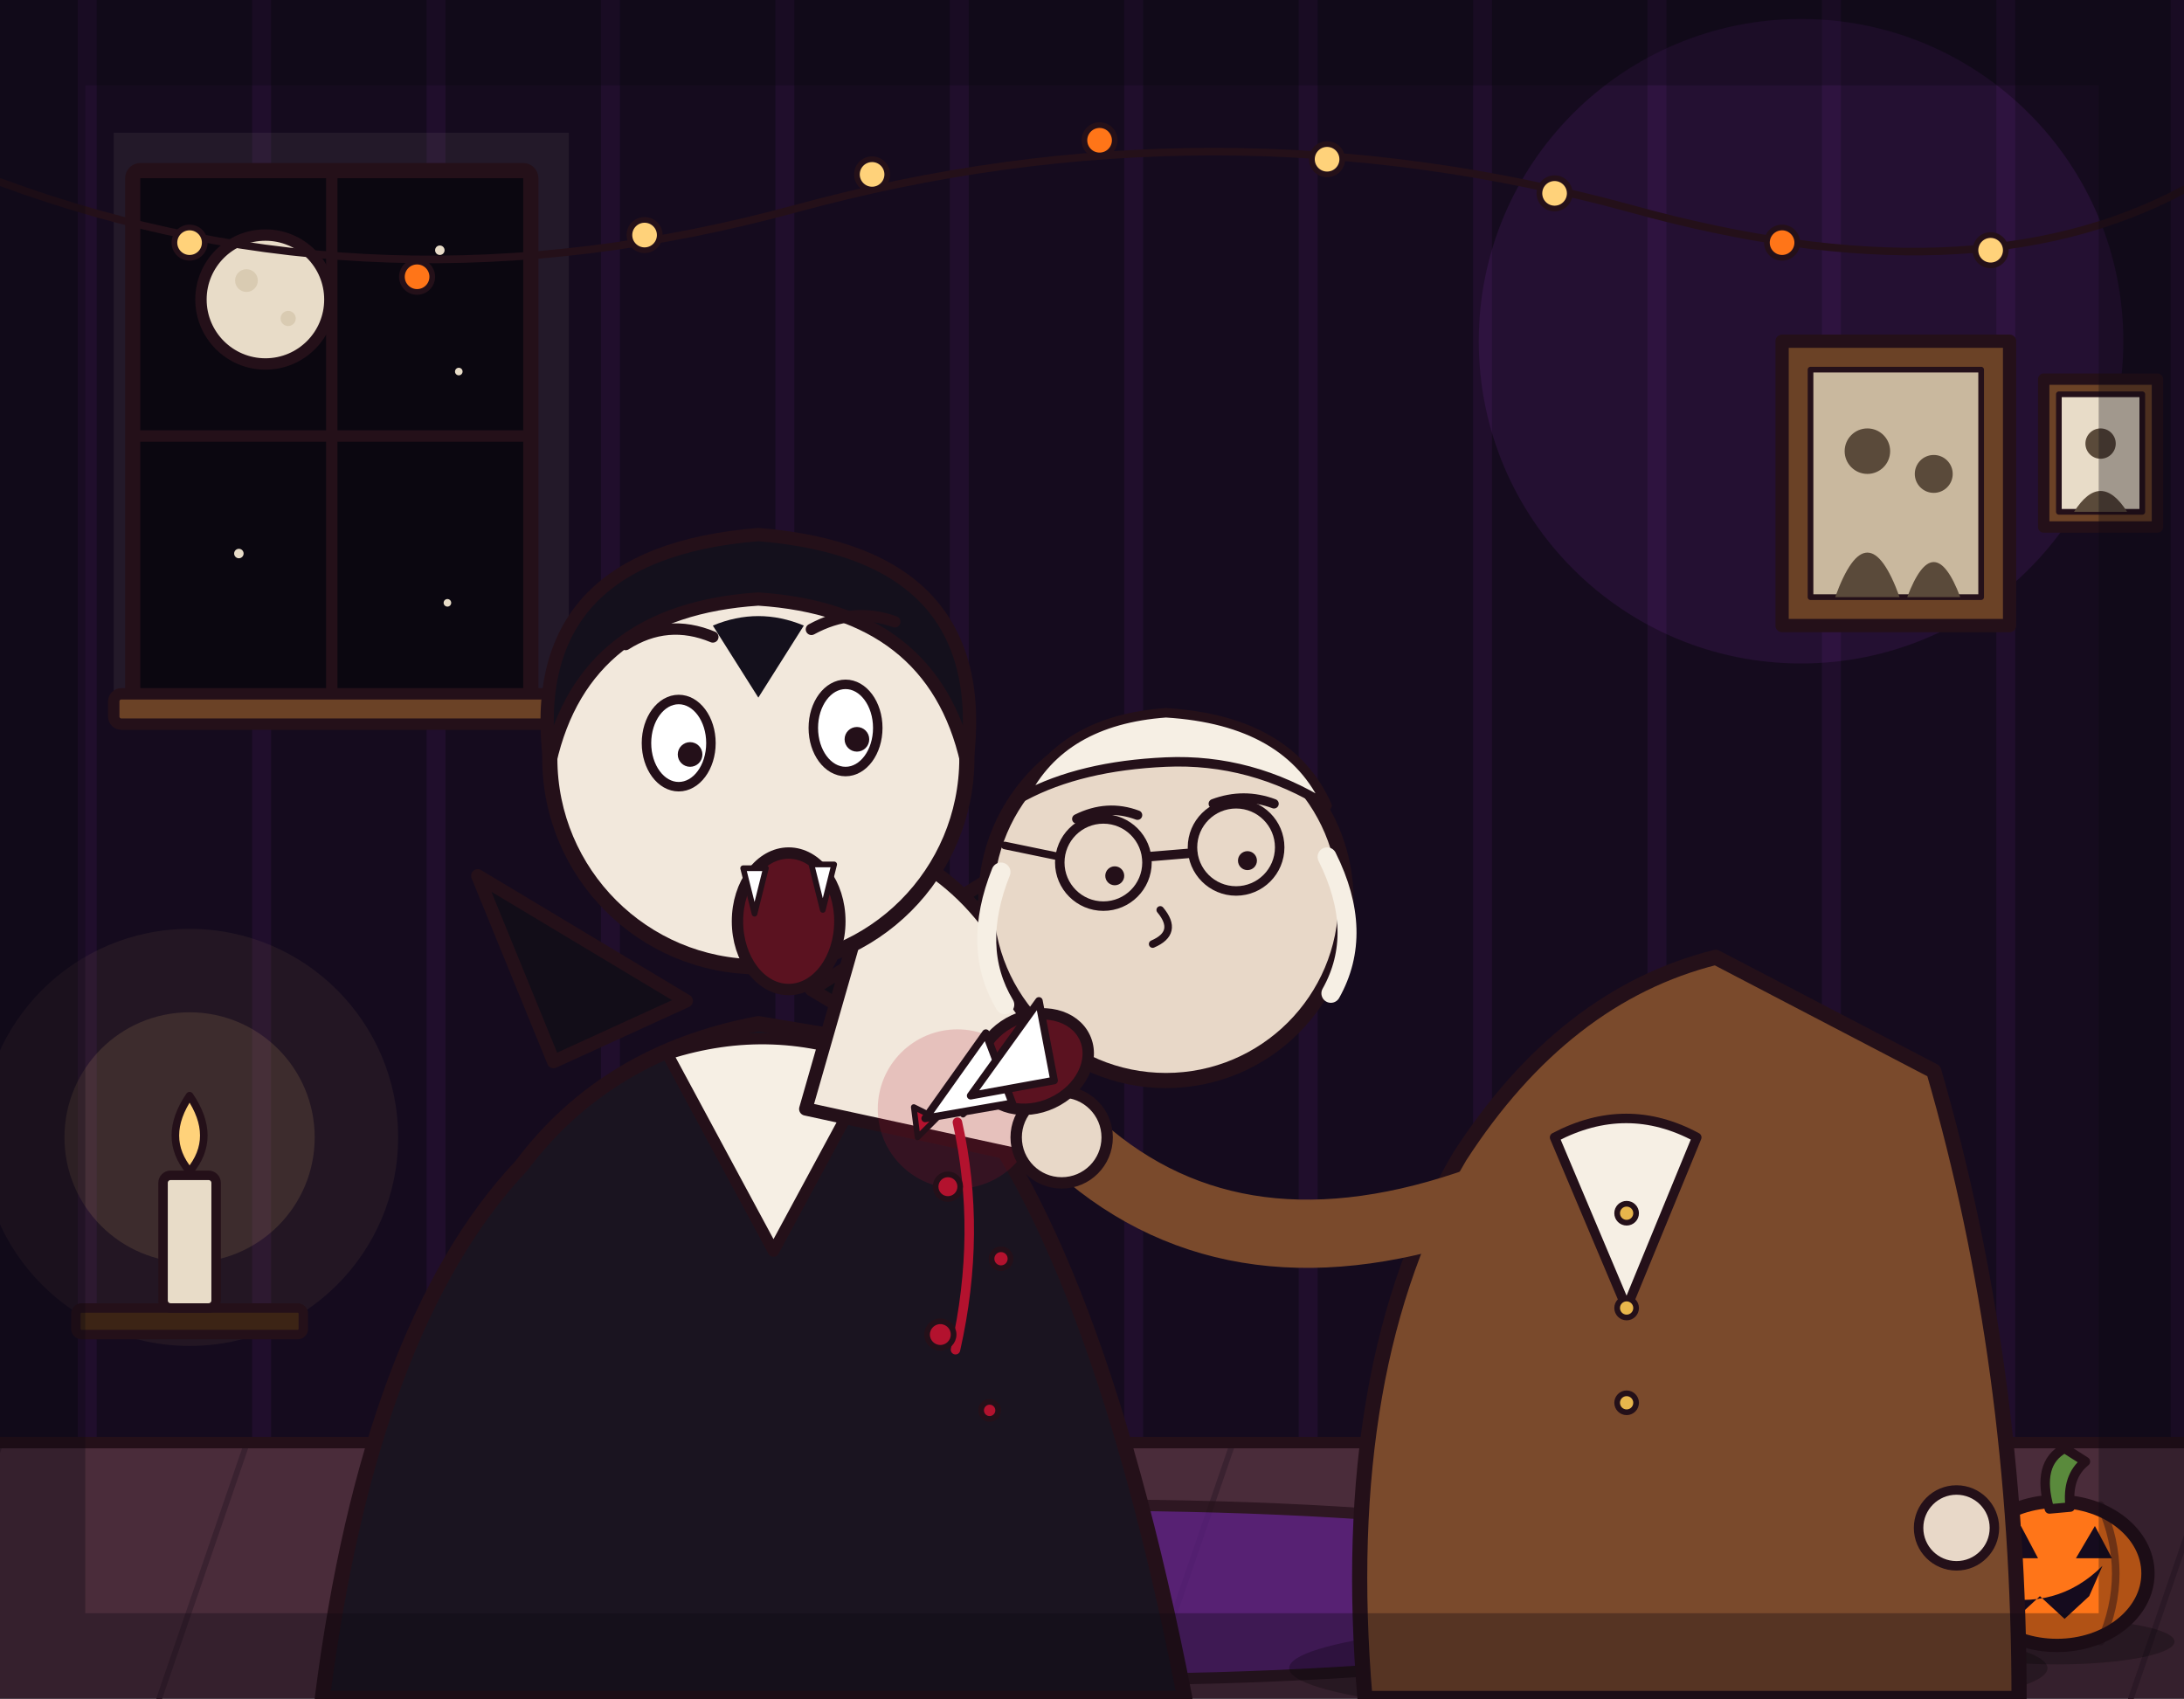
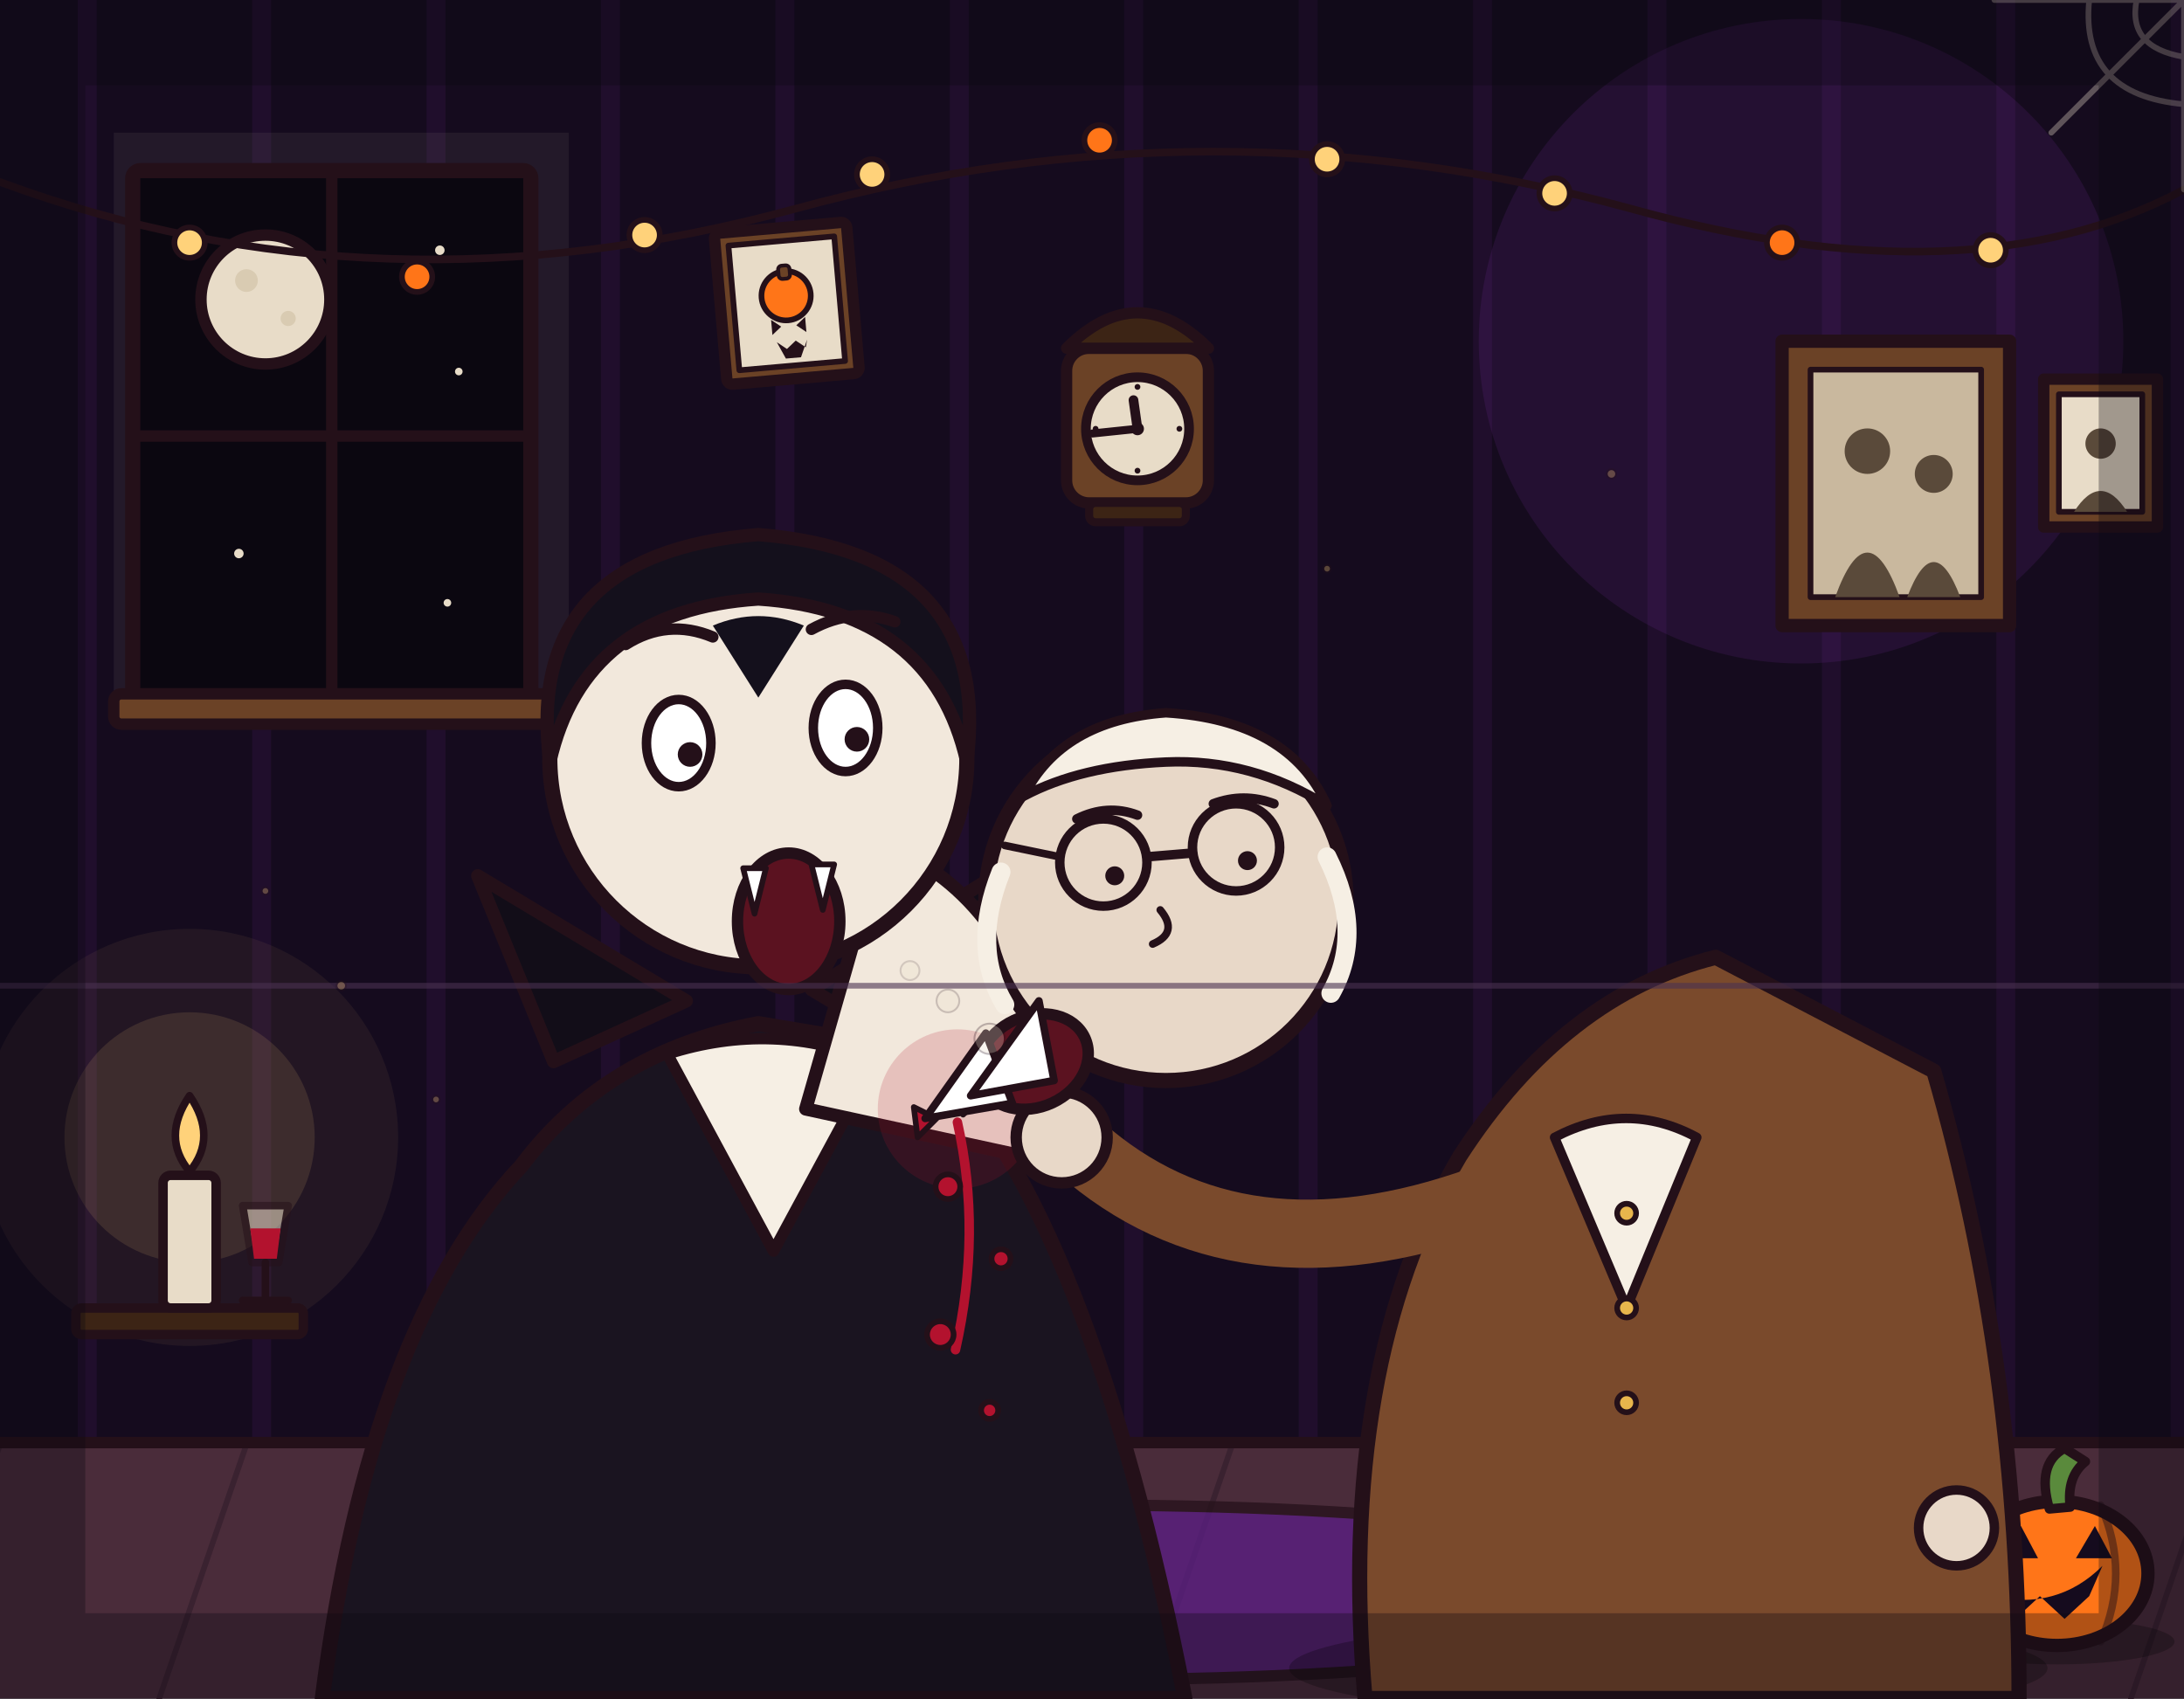
<svg xmlns="http://www.w3.org/2000/svg" viewBox="0 0 1152 896" width="1152" height="896">
  <g stroke="#241019" stroke-linejoin="round" stroke-linecap="round">
    <rect x="0" y="0" width="1152" height="896" fill="#150b1e" stroke="none" />
    <path d="M46 0V761M138 0V761M230 0V761M322 0V761M414 0V761M506 0V761M598 0V761M690 0V761M782 0V761M874 0V761M966 0V761M1058 0V761M1150 0V761" stroke="#b03aeb" stroke-width="10" opacity=".07" fill="none" />
    <circle cx="950" cy="180" r="170" fill="#b03aeb" opacity=".1" stroke="none" />
    <rect x="60" y="70" width="240" height="310" fill="#e8dcc8" opacity=".07" stroke="none" />
    <rect x="70" y="90" width="210" height="280" rx="4" fill="#0b0710" stroke-width="8" />
    <line x1="175" y1="90" x2="175" y2="370" stroke-width="6" />
    <line x1="70" y1="230" x2="280" y2="230" stroke-width="6" />
    <circle cx="140" cy="158" r="34" fill="#e8dcc8" stroke-width="6" />
    <circle cx="130" cy="148" r="6" fill="#d9cbb2" stroke="none" />
    <circle cx="152" cy="168" r="4" fill="#d9cbb2" stroke="none" />
    <circle cx="232" cy="132" r="2.5" fill="#e8dcc8" stroke="none" />
    <circle cx="242" cy="196" r="2" fill="#e8dcc8" stroke="none" />
    <circle cx="126" cy="292" r="2.5" fill="#e8dcc8" stroke="none" />
    <circle cx="236" cy="318" r="2" fill="#e8dcc8" stroke="none" />
    <rect x="60" y="366" width="230" height="16" rx="4" fill="#6b4226" stroke-width="6" />
    <rect x="940" y="180" width="120" height="150" fill="#6b4226" stroke-width="7" />
    <rect x="955" y="195" width="90" height="120" fill="#c9b89e" stroke-width="3" />
    <circle cx="985" cy="238" r="12" fill="#5a4a3a" stroke="none" />
    <path d="M968 315Q985 268 1002 315Z" fill="#5a4a3a" stroke="none" />
    <circle cx="1020" cy="250" r="10" fill="#5a4a3a" stroke="none" />
    <path d="M1006 315Q1020 278 1034 315Z" fill="#5a4a3a" stroke="none" />
    <rect x="1078" y="200" width="60" height="78" fill="#6b4226" stroke-width="6" />
    <rect x="1086" y="208" width="44" height="62" fill="#e8dcc8" stroke-width="3" />
    <circle cx="1108" cy="234" r="8" fill="#5a4a3a" stroke="none" />
    <path d="M1094 270Q1108 248 1122 270Z" fill="#5a4a3a" stroke="none" />
    <path d="M0 96Q200 170 420 110Q640 50 860 110Q1040 160 1152 100" fill="none" stroke-width="4" />
    <g fill="#ffd27a" stroke-width="3">
      <circle cx="100" cy="128" r="8" />
      <circle cx="340" cy="124" r="8" />
      <circle cx="460" cy="92" r="8" />
      <circle cx="700" cy="84" r="8" />
      <circle cx="820" cy="102" r="8" />
      <circle cx="1050" cy="132" r="8" />
    </g>
    <g fill="#ff7518" stroke-width="3">
      <circle cx="220" cy="146" r="8" />
      <circle cx="580" cy="74" r="8" />
      <circle cx="940" cy="128" r="8" />
    </g>
    <rect x="0" y="760" width="1152" height="136" fill="#4a2c3a" stroke="none" />
    <path d="M0 762L-46 896M130 762L84 896M260 762L214 896M390 762L344 896M520 762L474 896M650 762L604 896M780 762L734 896M910 762L864 896M1040 762L994 896M1170 762L1124 896" stroke="#3a2230" stroke-width="3" fill="none" />
    <line x1="0" y1="761" x2="1152" y2="761" stroke-width="6" />
    <ellipse cx="576" cy="840" rx="330" ry="46" fill="#5b1e86" opacity=".75" stroke-width="6" />
    <circle cx="100" cy="600" r="110" fill="#ffd27a" opacity=".06" stroke="none" />
    <circle cx="100" cy="600" r="66" fill="#ffd27a" opacity=".12" stroke="none" />
    <rect x="40" y="690" width="120" height="14" rx="3" fill="#3c2415" stroke-width="5" />
    <rect x="86" y="620" width="28" height="70" rx="4" fill="#e8dcc8" stroke-width="5" />
    <line x1="100" y1="620" x2="100" y2="610" stroke-width="3" />
    <path d="M100 578Q115 600 100 618Q85 600 100 578Z" fill="#ffd27a" stroke-width="4" />
    <ellipse cx="1085" cy="866" rx="62" ry="12" fill="#000000" opacity=".28" stroke="none" />
    <ellipse cx="1085" cy="830" rx="48" ry="38" fill="#ff7518" stroke-width="7" />
    <path d="M1062 794Q1046 830 1062 866M1108 794Q1124 830 1108 866" fill="none" stroke-width="4" opacity=".45" />
    <path d="M1081 796Q1074 772 1089 764L1100 771Q1090 779 1092 795Z" fill="#5a8a3c" stroke-width="5" />
    <path d="M1056 822L1075 822L1066 805Z" fill="#150b1e" stroke="none" />
    <path d="M1095 822L1114 822L1105 805Z" fill="#150b1e" stroke="none" />
    <path d="M1050 842L1063 854L1076 842L1089 854L1102 842L1109 826Q1085 850 1050 842Z" fill="#150b1e" stroke="none" />
    <ellipse cx="400" cy="872" rx="220" ry="30" fill="#000000" opacity=".28" stroke="none" />
    <path d="M170 896 Q195 700 275 615 Q320 555 400 540 L490 555 Q575 640 625 896 Z" fill="#1a1420" stroke-width="8" />
    <path d="M292 560 L252 462 L362 528 Z" fill="#120d18" stroke-width="7" />
    <path d="M478 552 L528 460 L428 522 Z" fill="#120d18" stroke-width="7" />
    <path d="M352 556 L408 660 L462 560 Q408 538 352 556 Z" fill="#f6efe4" stroke-width="6" />
    <path d="M465 445 Q530 470 552 555 Q556 590 540 610 L425 585 Q448 505 465 445 Z" fill="#f2e8dc" stroke-width="7" />
    <circle cx="400" cy="400" r="110" fill="#f2e8dc" stroke-width="8" />
    <path d="M290 402 Q276 292 400 282 Q524 292 510 402 Q492 322 400 316 Q308 322 290 402 Z" fill="#14101c" stroke-width="7" />
    <path d="M376 330 L400 368 L424 330 Q400 320 376 330 Z" fill="#14101c" stroke="none" />
    <path d="M330 340 Q352 326 376 336" fill="none" stroke-width="6" />
    <path d="M428 332 Q450 320 472 328" fill="none" stroke-width="6" />
    <ellipse cx="358" cy="392" rx="17" ry="23" fill="#ffffff" stroke-width="5" />
    <ellipse cx="446" cy="384" rx="17" ry="23" fill="#ffffff" stroke-width="5" />
    <circle cx="364" cy="398" r="6.5" fill="#241019" stroke="none" />
    <circle cx="452" cy="390" r="6.5" fill="#241019" stroke="none" />
    <ellipse cx="416" cy="486" rx="27" ry="36" fill="#5b1220" stroke-width="6" />
    <path d="M392 458 L404 458 L398 482 Z" fill="#ffffff" stroke-width="3" />
    <path d="M428 456 L440 456 L434 480 Z" fill="#ffffff" stroke-width="3" />
    <circle cx="505" cy="585" r="42" fill="#b3122e" opacity=".18" stroke="none" />
    <path d="M482 584 L494 590 L484 600 Z" fill="#b3122e" stroke-width="3" />
    <path d="M506 572 L518 578 L508 588 Z" fill="#b3122e" stroke-width="3" />
    <path d="M505 592 Q518 650 504 712" fill="none" stroke="#b3122e" stroke-width="5" />
    <circle cx="500" cy="626" r="6.5" fill="#b3122e" stroke-width="3" />
    <circle cx="528" cy="664" r="5" fill="#b3122e" stroke-width="3" />
    <circle cx="496" cy="704" r="7" fill="#b3122e" stroke-width="3" />
    <circle cx="522" cy="744" r="4.5" fill="#b3122e" stroke-width="3" />
    <ellipse cx="880" cy="880" rx="200" ry="26" fill="#000000" opacity=".28" stroke="none" />
    <path d="M850 896 L868 690" fill="none" stroke="#3a3542" stroke-width="34" />
    <path d="M960 896 L940 700" fill="none" stroke="#3a3542" stroke-width="34" />
    <ellipse cx="872" cy="688" rx="26" ry="12" fill="#14101c" stroke-width="5" />
    <ellipse cx="936" cy="700" rx="26" ry="12" fill="#14101c" stroke-width="5" />
    <path d="M720 896 Q705 720 770 610 Q825 525 905 505 L1020 565 Q1065 720 1065 896 Z" fill="#7a4a2c" stroke-width="8" />
    <path d="M820 600 L858 690 L895 600 Q858 580 820 600 Z" fill="#f6efe4" stroke-width="5" />
    <circle cx="858" cy="640" r="5" fill="#e8b64c" stroke-width="3" />
    <circle cx="858" cy="690" r="5" fill="#e8b64c" stroke-width="3" />
    <circle cx="858" cy="740" r="5" fill="#e8b64c" stroke-width="3" />
    <path d="M790 630 Q660 680 575 610" fill="none" stroke="#7a4a2c" stroke-width="36" />
    <circle cx="560" cy="600" r="24" fill="#e8d8c8" stroke-width="6" />
    <path d="M980 640 Q1040 720 1030 800" fill="none" stroke="#7a4a2c" stroke-width="30" />
    <circle cx="1032" cy="806" r="20" fill="#e8d8c8" stroke-width="5" />
    <circle cx="615" cy="475" r="95" fill="#e8d8c8" stroke-width="8" />
    <path d="M540 420 Q560 380 615 376 Q680 380 700 425 Q660 400 615 402 Q570 404 540 420 Z" fill="#f6efe4" stroke-width="5" />
    <path d="M528 460 Q512 500 530 530" fill="none" stroke="#f6efe4" stroke-width="10" />
    <path d="M700 452 Q720 492 702 524" fill="none" stroke="#f6efe4" stroke-width="10" />
    <path d="M568 432 Q584 424 600 430" fill="none" stroke-width="5" />
    <path d="M640 424 Q656 418 672 424" fill="none" stroke-width="5" />
    <circle cx="582" cy="455" r="23" fill="none" stroke-width="5" />
    <circle cx="652" cy="447" r="23" fill="none" stroke-width="5" />
    <line x1="605" y1="452" x2="629" y2="450" stroke-width="5" />
    <line x1="559" y1="452" x2="530" y2="446" stroke-width="4" />
    <circle cx="588" cy="462" r="5" fill="#241019" stroke="none" />
    <circle cx="658" cy="454" r="5" fill="#241019" stroke="none" />
    <path d="M612 480 Q622 492 608 498" fill="none" stroke-width="4" />
    <ellipse cx="545" cy="560" rx="30" ry="24" fill="#5b1220" stroke-width="6" transform="rotate(-25 545 560)" />
    <path d="M520 545 L488 590 L534 582 Z" fill="#ffffff" stroke-width="4" />
    <path d="M548 528 L512 578 L556 570 Z" fill="#ffffff" stroke-width="4" />
+     <g>
+       <line x1="0" y1="520" x2="1152" y2="520" stroke="#4a3050" stroke-width="3" opacity=".6" fill="none" />
+       <g transform="translate(600 250) scale(.85)">
+         <rect x="-44" y="-78" width="88" height="96" rx="14" fill="#6b4226" stroke-width="7" />
+         <path d="M-44 -78 Q0 -122 44 -78 Z" fill="#3c2415" stroke-width="7" />
+         <circle cx="0" cy="-28" r="32" fill="#e8dcc8" stroke-width="6" />
+         <circle cx="0" cy="-54" r="1.8" fill="#241019" stroke="none" />
+         <circle cx="26" cy="-28" r="1.8" fill="#241019" stroke="none" />
+         <circle cx="0" cy="-2" r="1.8" fill="#241019" stroke="none" />
+         <circle cx="-26" cy="-28" r="1.8" fill="#241019" stroke="none" />
+         <line x1="0" y1="-28" x2="-2.5" y2="-45.8" stroke-width="6" />
+         <line x1="0" y1="-28" x2="-27.9" y2="-25.1" stroke-width="5" />
+         <circle cx="0" cy="-28" r="4" fill="#241019" stroke="none" />
+         <rect x="-30" y="18" width="60" height="12" rx="4" fill="#3c2415" stroke-width="5" />
+       </g>
+       <g transform="rotate(-5 415 160)">
+         <rect x="380" y="120" width="70" height="80" rx="3" fill="#6b4226" stroke-width="6" />
+         <rect x="387" y="127" width="56" height="66" fill="#e8dcc8" stroke-width="3" />
+         <circle cx="415" cy="156" r="13" fill="#ff7518" stroke-width="3" />
+         <rect x="412" y="140" width="6" height="7" rx="2" fill="#6b4226" stroke-width="2" />
+         <path d="M406 168 L411 172 L406 176 Z M424 168 L419 172 L424 176 Z" fill="#241019" stroke="none" />
+         <path d="M408 180 L413 184 L418 180 L423 184 L424 180 L420 189 L412 189 Z" fill="#241019" stroke="none" />
+       </g>
+       <g fill="none" stroke="#e8dcc8" stroke-width="3" opacity=".35">
+         <path d="M1152 0 L1052 0 M1152 0 L1152 100 M1152 0 L1082 70" />
+         <path d="M1127 0 Q1122 25 1152 30" />
+         <path d="M1102 0 Q1097 50 1152 55" />
+       </g>
+       <g fill="#e8dcc8">
+         <circle cx="522" cy="548" r="8" opacity=".28" />
+         <circle cx="500" cy="528" r="6" opacity=".2" />
+         <circle cx="480" cy="512" r="5" opacity=".16" />
+       </g>
+       <g fill="#ffd27a" opacity=".3">
+         <circle cx="180" cy="520" r="2.5" />
+         <circle cx="230" cy="580" r="2" />
+         <circle cx="140" cy="470" r="2" />
+         <circle cx="700" cy="300" r="2" />
+         <circle cx="850" cy="250" r="2.5" />
+       </g>
+       <g>
+         <path d="M128 636 L152 636 L147 666 L133 666 Z" fill="#e8dcc8" opacity=".55" stroke-width="4" />
+         <path d="M132 648 L148 648 L146 664 L134 664 Z" fill="#b3122e" stroke="none" />
+         <line x1="140" y1="666" x2="140" y2="684" stroke-width="4" />
+         <line x1="128" y1="686" x2="152" y2="686" stroke-width="4" />
+       </g>
+     </g>
    <rect x="0" y="0" width="1152" height="896" fill="none" stroke="#0b0710" stroke-width="90" opacity=".32" />
  </g>
</svg>
